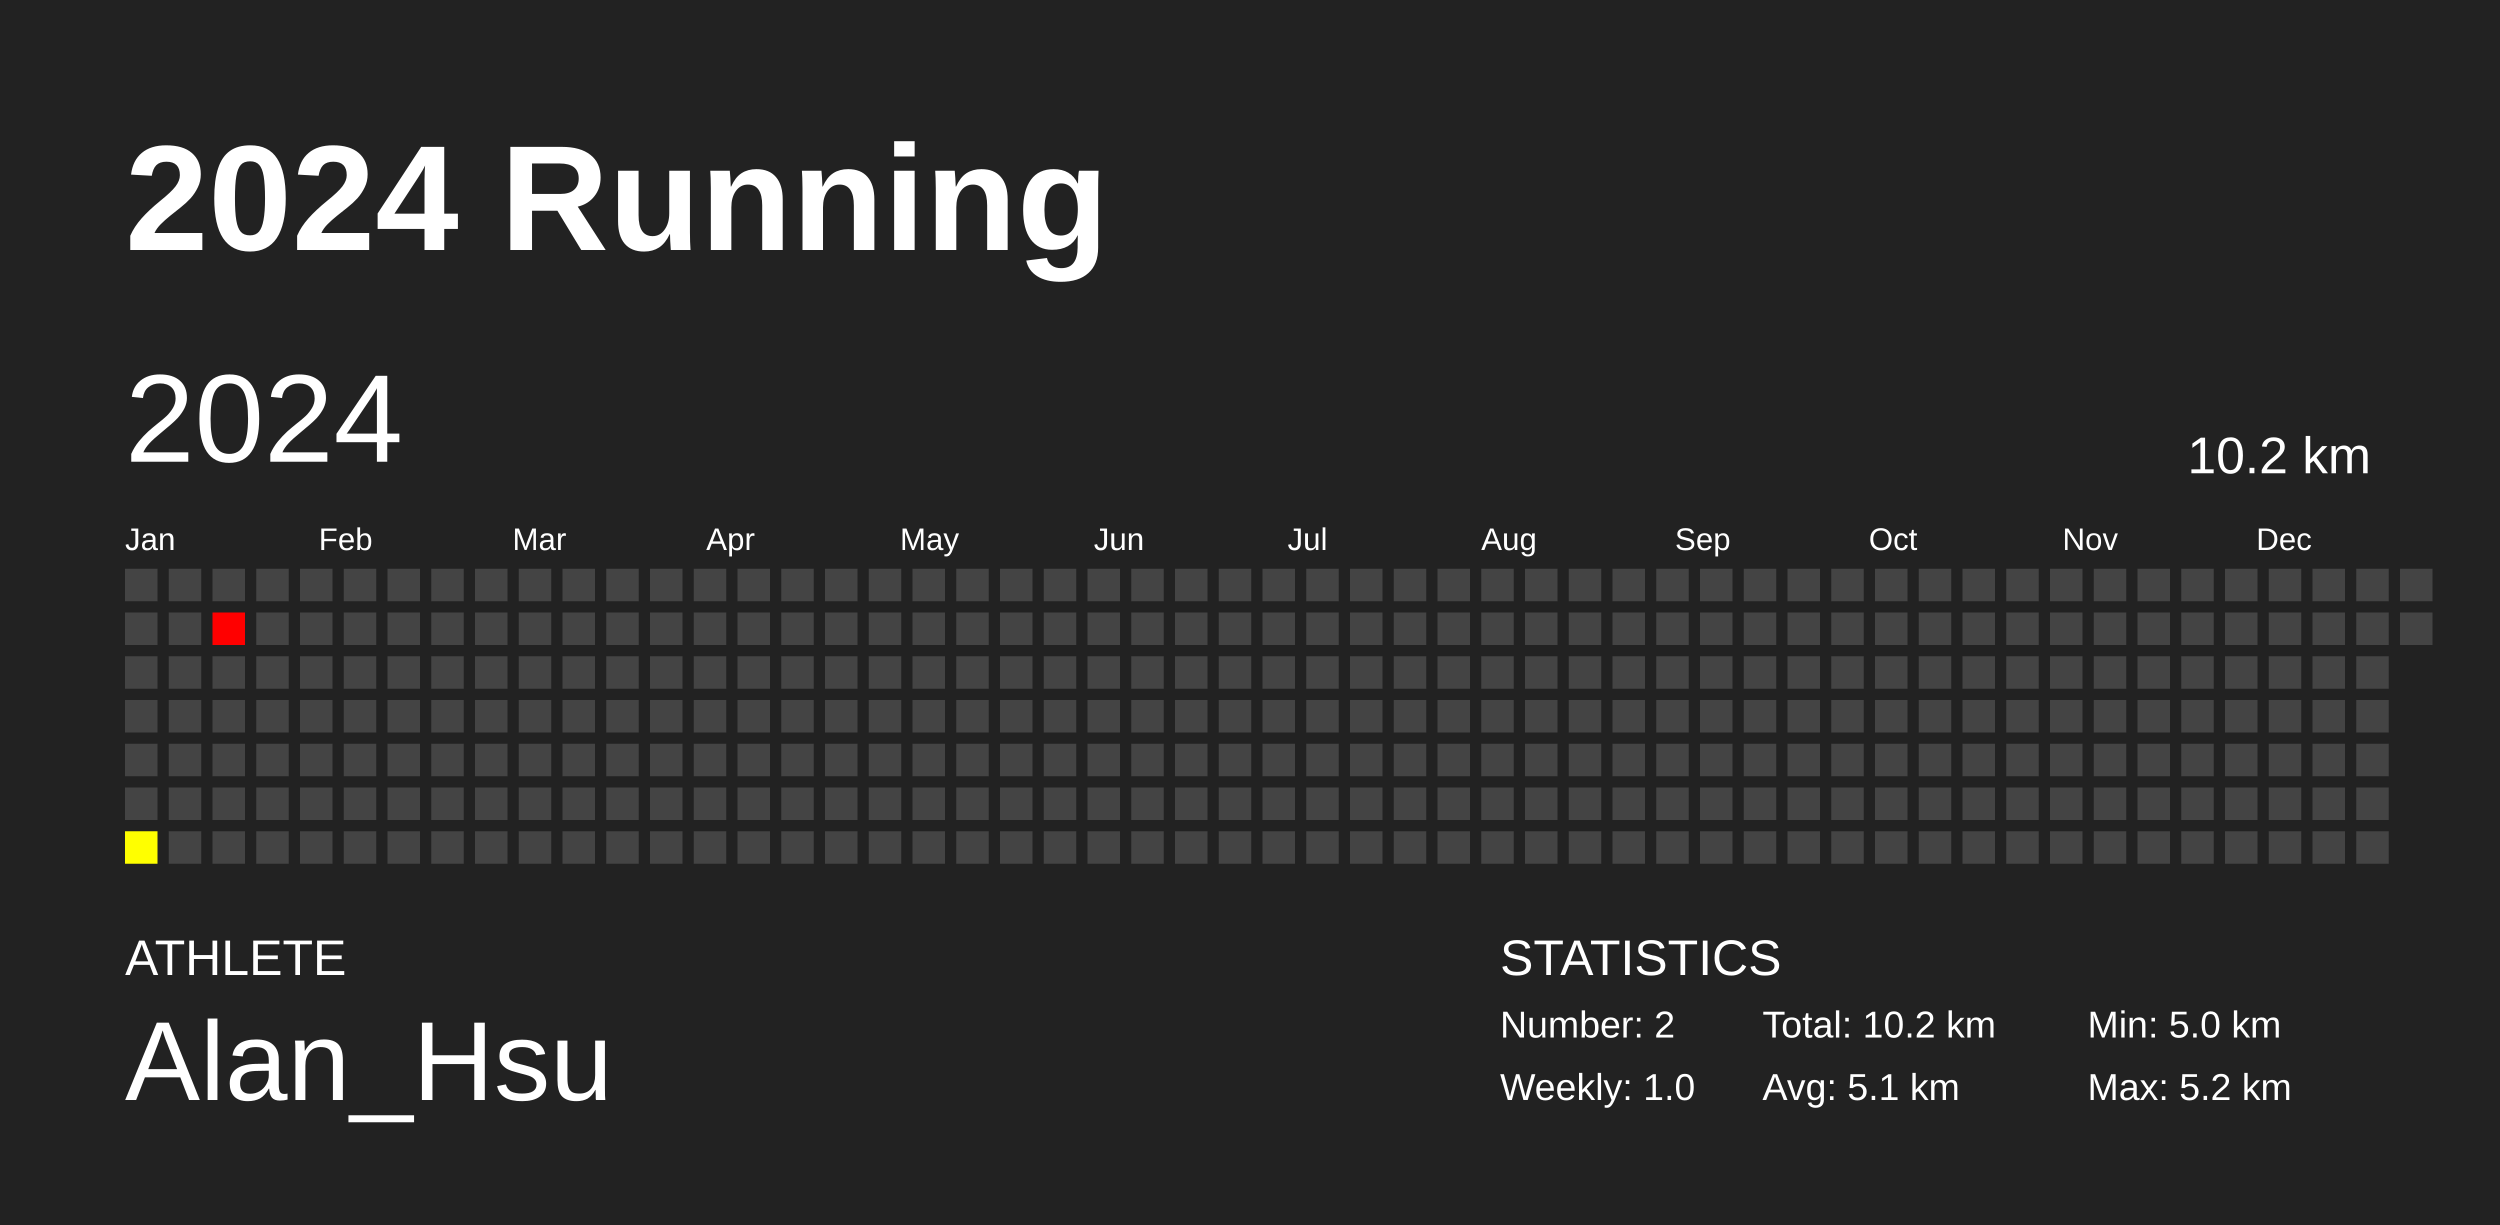
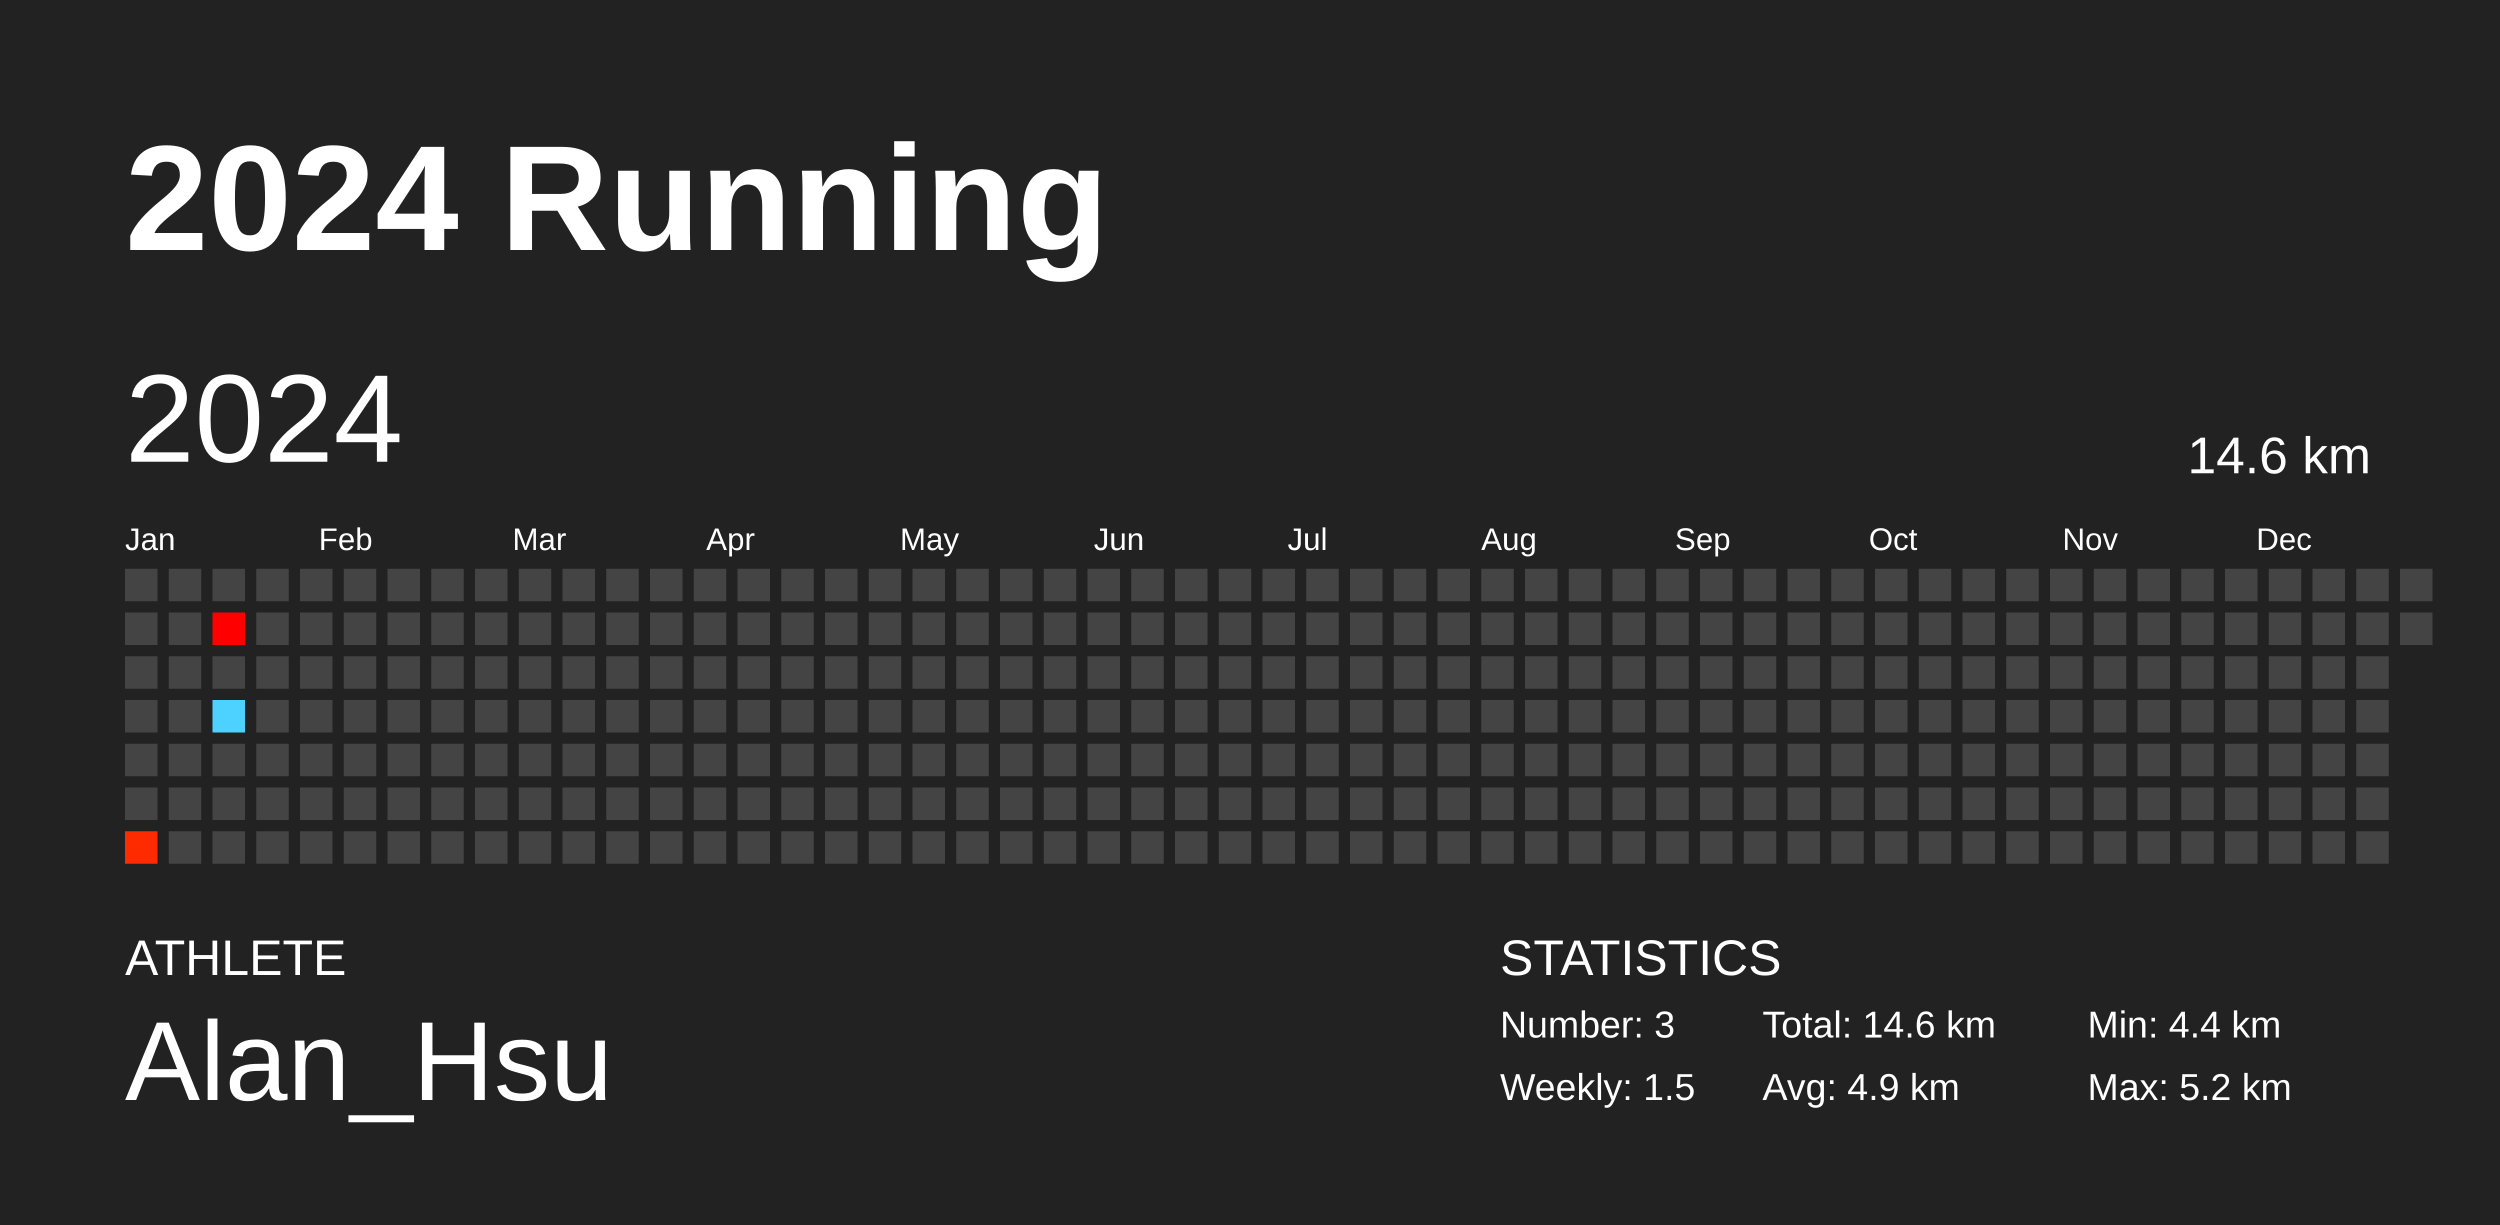
<svg xmlns="http://www.w3.org/2000/svg" baseProfile="full" height="98mm" version="1.1" viewBox="0,0,200,98" width="200mm">
  <defs />
  <rect fill="#222222" height="98" width="200" x="0" y="0" />
  <text fill="#FFFFFF" style="font-size:12px; font-family:Arial; font-weight:bold;" x="10" y="20">2024 Running</text>
  <text fill="#FFFFFF" style="font-size:4px; font-family:Arial" x="10" y="78">ATHLETE</text>
  <text fill="#FFFFFF" style="font-size:9px; font-family:Arial" x="10" y="88">Alan_Hsu</text>
  <text fill="#FFFFFF" style="font-size:4px; font-family:Arial" x="120" y="78">STATISTICS</text>
-   <text fill="#FFFFFF" style="font-size:3px; font-family:Arial" x="120" y="83">Number: 2</text>
-   <text fill="#FFFFFF" style="font-size:3px; font-family:Arial" x="120" y="88">Weekly: 1.0</text>
-   <text fill="#FFFFFF" style="font-size:3px; font-family:Arial" x="141" y="83">Total: 10.2 km</text>
-   <text fill="#FFFFFF" style="font-size:3px; font-family:Arial" x="141" y="88">Avg: 5.1 km</text>
-   <text fill="#FFFFFF" style="font-size:3px; font-family:Arial" x="167" y="83">Min: 5.0 km</text>
+   <text fill="#FFFFFF" style="font-size:3px; font-family:Arial" x="120" y="83">Number: 3</text>
+   <text fill="#FFFFFF" style="font-size:3px; font-family:Arial" x="120" y="88">Weekly: 1.5</text>
+   <text fill="#FFFFFF" style="font-size:3px; font-family:Arial" x="141" y="83">Total: 14.6 km</text>
+   <text fill="#FFFFFF" style="font-size:3px; font-family:Arial" x="141" y="88">Avg: 4.9 km</text>
+   <text fill="#FFFFFF" style="font-size:3px; font-family:Arial" x="167" y="83">Min: 4.4 km</text>
  <text fill="#FFFFFF" style="font-size:3px; font-family:Arial" x="167" y="88">Max: 5.2 km</text>
  <text dominant-baseline="hanging" fill="#FFFFFF" style="font-size:10.0px; font-family:Arial;" x="10" y="30">2024</text>
-   <text dominant-baseline="hanging" fill="#FFFFFF" style="font-size:4.125px; font-family:Arial;" x="175" y="35">10.2 km</text>
+   <text dominant-baseline="hanging" fill="#FFFFFF" style="font-size:4.125px; font-family:Arial;" x="175" y="35">14.6 km</text>
  <text fill="#FFFFFF" style="font-size:2.5px; font-family:Arial" x="10.0" y="44">Jan</text>
  <text fill="#FFFFFF" style="font-size:2.5px; font-family:Arial" x="25.5" y="44">Feb</text>
  <text fill="#FFFFFF" style="font-size:2.5px; font-family:Arial" x="41.0" y="44">Mar</text>
  <text fill="#FFFFFF" style="font-size:2.5px; font-family:Arial" x="56.5" y="44">Apr</text>
  <text fill="#FFFFFF" style="font-size:2.5px; font-family:Arial" x="72.0" y="44">May</text>
  <text fill="#FFFFFF" style="font-size:2.5px; font-family:Arial" x="87.5" y="44">Jun</text>
  <text fill="#FFFFFF" style="font-size:2.5px; font-family:Arial" x="103.0" y="44">Jul</text>
  <text fill="#FFFFFF" style="font-size:2.5px; font-family:Arial" x="118.5" y="44">Aug</text>
  <text fill="#FFFFFF" style="font-size:2.5px; font-family:Arial" x="134.0" y="44">Sep</text>
  <text fill="#FFFFFF" style="font-size:2.5px; font-family:Arial" x="149.5" y="44">Oct</text>
  <text fill="#FFFFFF" style="font-size:2.5px; font-family:Arial" x="165.0" y="44">Nov</text>
  <text fill="#FFFFFF" style="font-size:2.5px; font-family:Arial" x="180.5" y="44">Dec</text>
  <rect fill="#444444" height="2.6" width="2.6" x="10.0" y="45.5" />
  <rect fill="#444444" height="2.6" width="2.6" x="10.0" y="49.0" />
  <rect fill="#444444" height="2.6" width="2.6" x="10.0" y="52.5" />
  <rect fill="#444444" height="2.6" width="2.6" x="10.0" y="56.0" />
  <rect fill="#444444" height="2.6" width="2.6" x="10.0" y="59.5" />
  <rect fill="#444444" height="2.6" width="2.6" x="10.0" y="63.0" />
-   <rect fill="#ffff00" height="2.6" width="2.6" x="10.0" y="66.5" />
+   <rect fill="#ff2b00" height="2.6" width="2.6" x="10.0" y="66.5" />
  <rect fill="#444444" height="2.6" width="2.6" x="13.5" y="45.5" />
  <rect fill="#444444" height="2.6" width="2.6" x="13.5" y="49.0" />
  <rect fill="#444444" height="2.6" width="2.6" x="13.5" y="52.5" />
  <rect fill="#444444" height="2.6" width="2.6" x="13.5" y="56.0" />
  <rect fill="#444444" height="2.6" width="2.6" x="13.5" y="59.5" />
  <rect fill="#444444" height="2.6" width="2.6" x="13.5" y="63.0" />
  <rect fill="#444444" height="2.6" width="2.6" x="13.5" y="66.5" />
  <rect fill="#444444" height="2.6" width="2.6" x="17.0" y="45.5" />
  <rect fill="#ff0000" height="2.6" width="2.6" x="17.0" y="49.0" />
  <rect fill="#444444" height="2.6" width="2.6" x="17.0" y="52.5" />
-   <rect fill="#444444" height="2.6" width="2.6" x="17.0" y="56.0" />
+   <rect fill="#4dd2ff" height="2.6" width="2.6" x="17.0" y="56.0" />
  <rect fill="#444444" height="2.6" width="2.6" x="17.0" y="59.5" />
  <rect fill="#444444" height="2.6" width="2.6" x="17.0" y="63.0" />
  <rect fill="#444444" height="2.6" width="2.6" x="17.0" y="66.5" />
  <rect fill="#444444" height="2.6" width="2.6" x="20.5" y="45.5" />
  <rect fill="#444444" height="2.6" width="2.6" x="20.5" y="49.0" />
  <rect fill="#444444" height="2.6" width="2.6" x="20.5" y="52.5" />
  <rect fill="#444444" height="2.6" width="2.6" x="20.5" y="56.0" />
  <rect fill="#444444" height="2.6" width="2.6" x="20.5" y="59.5" />
  <rect fill="#444444" height="2.6" width="2.6" x="20.5" y="63.0" />
  <rect fill="#444444" height="2.6" width="2.6" x="20.5" y="66.5" />
  <rect fill="#444444" height="2.6" width="2.6" x="24.0" y="45.5" />
  <rect fill="#444444" height="2.6" width="2.6" x="24.0" y="49.0" />
  <rect fill="#444444" height="2.6" width="2.6" x="24.0" y="52.5" />
  <rect fill="#444444" height="2.6" width="2.6" x="24.0" y="56.0" />
  <rect fill="#444444" height="2.6" width="2.6" x="24.0" y="59.5" />
  <rect fill="#444444" height="2.6" width="2.6" x="24.0" y="63.0" />
  <rect fill="#444444" height="2.6" width="2.6" x="24.0" y="66.5" />
  <rect fill="#444444" height="2.6" width="2.6" x="27.5" y="45.5" />
  <rect fill="#444444" height="2.6" width="2.6" x="27.5" y="49.0" />
  <rect fill="#444444" height="2.6" width="2.6" x="27.5" y="52.5" />
  <rect fill="#444444" height="2.6" width="2.6" x="27.5" y="56.0" />
  <rect fill="#444444" height="2.6" width="2.6" x="27.5" y="59.5" />
  <rect fill="#444444" height="2.6" width="2.6" x="27.5" y="63.0" />
  <rect fill="#444444" height="2.6" width="2.6" x="27.5" y="66.5" />
  <rect fill="#444444" height="2.6" width="2.6" x="31.0" y="45.5" />
  <rect fill="#444444" height="2.6" width="2.6" x="31.0" y="49.0" />
  <rect fill="#444444" height="2.6" width="2.6" x="31.0" y="52.5" />
  <rect fill="#444444" height="2.6" width="2.6" x="31.0" y="56.0" />
  <rect fill="#444444" height="2.6" width="2.6" x="31.0" y="59.5" />
  <rect fill="#444444" height="2.6" width="2.6" x="31.0" y="63.0" />
  <rect fill="#444444" height="2.6" width="2.6" x="31.0" y="66.5" />
  <rect fill="#444444" height="2.6" width="2.6" x="34.5" y="45.5" />
  <rect fill="#444444" height="2.6" width="2.6" x="34.5" y="49.0" />
  <rect fill="#444444" height="2.6" width="2.6" x="34.5" y="52.5" />
  <rect fill="#444444" height="2.6" width="2.6" x="34.5" y="56.0" />
  <rect fill="#444444" height="2.6" width="2.6" x="34.5" y="59.5" />
  <rect fill="#444444" height="2.6" width="2.6" x="34.5" y="63.0" />
  <rect fill="#444444" height="2.6" width="2.6" x="34.5" y="66.5" />
  <rect fill="#444444" height="2.6" width="2.6" x="38.0" y="45.5" />
  <rect fill="#444444" height="2.6" width="2.6" x="38.0" y="49.0" />
  <rect fill="#444444" height="2.6" width="2.6" x="38.0" y="52.5" />
  <rect fill="#444444" height="2.6" width="2.6" x="38.0" y="56.0" />
  <rect fill="#444444" height="2.6" width="2.6" x="38.0" y="59.5" />
  <rect fill="#444444" height="2.6" width="2.6" x="38.0" y="63.0" />
  <rect fill="#444444" height="2.6" width="2.6" x="38.0" y="66.5" />
  <rect fill="#444444" height="2.6" width="2.6" x="41.5" y="45.5" />
  <rect fill="#444444" height="2.6" width="2.6" x="41.5" y="49.0" />
  <rect fill="#444444" height="2.6" width="2.6" x="41.5" y="52.5" />
  <rect fill="#444444" height="2.6" width="2.6" x="41.5" y="56.0" />
  <rect fill="#444444" height="2.6" width="2.6" x="41.5" y="59.5" />
  <rect fill="#444444" height="2.6" width="2.6" x="41.5" y="63.0" />
  <rect fill="#444444" height="2.6" width="2.6" x="41.5" y="66.5" />
  <rect fill="#444444" height="2.6" width="2.6" x="45.0" y="45.5" />
  <rect fill="#444444" height="2.6" width="2.6" x="45.0" y="49.0" />
  <rect fill="#444444" height="2.6" width="2.6" x="45.0" y="52.5" />
  <rect fill="#444444" height="2.6" width="2.6" x="45.0" y="56.0" />
  <rect fill="#444444" height="2.6" width="2.6" x="45.0" y="59.5" />
  <rect fill="#444444" height="2.6" width="2.6" x="45.0" y="63.0" />
  <rect fill="#444444" height="2.6" width="2.6" x="45.0" y="66.5" />
  <rect fill="#444444" height="2.6" width="2.6" x="48.5" y="45.5" />
  <rect fill="#444444" height="2.6" width="2.6" x="48.5" y="49.0" />
  <rect fill="#444444" height="2.6" width="2.6" x="48.5" y="52.5" />
  <rect fill="#444444" height="2.6" width="2.6" x="48.5" y="56.0" />
  <rect fill="#444444" height="2.6" width="2.6" x="48.5" y="59.5" />
  <rect fill="#444444" height="2.6" width="2.6" x="48.5" y="63.0" />
  <rect fill="#444444" height="2.6" width="2.6" x="48.5" y="66.5" />
  <rect fill="#444444" height="2.6" width="2.6" x="52.0" y="45.5" />
  <rect fill="#444444" height="2.6" width="2.6" x="52.0" y="49.0" />
  <rect fill="#444444" height="2.6" width="2.6" x="52.0" y="52.5" />
  <rect fill="#444444" height="2.6" width="2.6" x="52.0" y="56.0" />
  <rect fill="#444444" height="2.6" width="2.6" x="52.0" y="59.5" />
  <rect fill="#444444" height="2.6" width="2.6" x="52.0" y="63.0" />
  <rect fill="#444444" height="2.6" width="2.6" x="52.0" y="66.5" />
  <rect fill="#444444" height="2.6" width="2.6" x="55.5" y="45.5" />
  <rect fill="#444444" height="2.6" width="2.6" x="55.5" y="49.0" />
  <rect fill="#444444" height="2.6" width="2.6" x="55.5" y="52.5" />
  <rect fill="#444444" height="2.6" width="2.6" x="55.5" y="56.0" />
  <rect fill="#444444" height="2.6" width="2.6" x="55.5" y="59.5" />
  <rect fill="#444444" height="2.6" width="2.6" x="55.5" y="63.0" />
  <rect fill="#444444" height="2.6" width="2.6" x="55.5" y="66.5" />
  <rect fill="#444444" height="2.6" width="2.6" x="59.0" y="45.5" />
  <rect fill="#444444" height="2.6" width="2.6" x="59.0" y="49.0" />
  <rect fill="#444444" height="2.6" width="2.6" x="59.0" y="52.5" />
  <rect fill="#444444" height="2.6" width="2.6" x="59.0" y="56.0" />
  <rect fill="#444444" height="2.6" width="2.6" x="59.0" y="59.5" />
  <rect fill="#444444" height="2.6" width="2.6" x="59.0" y="63.0" />
  <rect fill="#444444" height="2.6" width="2.6" x="59.0" y="66.5" />
  <rect fill="#444444" height="2.6" width="2.6" x="62.5" y="45.5" />
  <rect fill="#444444" height="2.6" width="2.6" x="62.5" y="49.0" />
  <rect fill="#444444" height="2.6" width="2.6" x="62.5" y="52.5" />
  <rect fill="#444444" height="2.6" width="2.6" x="62.5" y="56.0" />
  <rect fill="#444444" height="2.6" width="2.6" x="62.5" y="59.5" />
  <rect fill="#444444" height="2.6" width="2.6" x="62.5" y="63.0" />
  <rect fill="#444444" height="2.6" width="2.6" x="62.5" y="66.5" />
  <rect fill="#444444" height="2.6" width="2.6" x="66.0" y="45.5" />
  <rect fill="#444444" height="2.6" width="2.6" x="66.0" y="49.0" />
  <rect fill="#444444" height="2.6" width="2.6" x="66.0" y="52.5" />
  <rect fill="#444444" height="2.6" width="2.6" x="66.0" y="56.0" />
  <rect fill="#444444" height="2.6" width="2.6" x="66.0" y="59.5" />
  <rect fill="#444444" height="2.6" width="2.6" x="66.0" y="63.0" />
  <rect fill="#444444" height="2.6" width="2.6" x="66.0" y="66.5" />
  <rect fill="#444444" height="2.6" width="2.6" x="69.5" y="45.5" />
  <rect fill="#444444" height="2.6" width="2.6" x="69.5" y="49.0" />
  <rect fill="#444444" height="2.6" width="2.6" x="69.5" y="52.5" />
  <rect fill="#444444" height="2.6" width="2.6" x="69.5" y="56.0" />
  <rect fill="#444444" height="2.6" width="2.6" x="69.5" y="59.5" />
  <rect fill="#444444" height="2.6" width="2.6" x="69.5" y="63.0" />
  <rect fill="#444444" height="2.6" width="2.6" x="69.5" y="66.5" />
  <rect fill="#444444" height="2.6" width="2.6" x="73.0" y="45.5" />
  <rect fill="#444444" height="2.6" width="2.6" x="73.0" y="49.0" />
  <rect fill="#444444" height="2.6" width="2.6" x="73.0" y="52.5" />
  <rect fill="#444444" height="2.6" width="2.6" x="73.0" y="56.0" />
  <rect fill="#444444" height="2.6" width="2.6" x="73.0" y="59.5" />
  <rect fill="#444444" height="2.6" width="2.6" x="73.0" y="63.0" />
  <rect fill="#444444" height="2.6" width="2.6" x="73.0" y="66.5" />
  <rect fill="#444444" height="2.6" width="2.6" x="76.5" y="45.5" />
  <rect fill="#444444" height="2.6" width="2.6" x="76.5" y="49.0" />
  <rect fill="#444444" height="2.6" width="2.6" x="76.5" y="52.5" />
  <rect fill="#444444" height="2.6" width="2.6" x="76.5" y="56.0" />
  <rect fill="#444444" height="2.6" width="2.6" x="76.5" y="59.5" />
  <rect fill="#444444" height="2.6" width="2.6" x="76.5" y="63.0" />
  <rect fill="#444444" height="2.6" width="2.6" x="76.5" y="66.5" />
  <rect fill="#444444" height="2.6" width="2.6" x="80.0" y="45.5" />
  <rect fill="#444444" height="2.6" width="2.6" x="80.0" y="49.0" />
  <rect fill="#444444" height="2.6" width="2.6" x="80.0" y="52.5" />
  <rect fill="#444444" height="2.6" width="2.6" x="80.0" y="56.0" />
  <rect fill="#444444" height="2.6" width="2.6" x="80.0" y="59.5" />
  <rect fill="#444444" height="2.6" width="2.6" x="80.0" y="63.0" />
  <rect fill="#444444" height="2.6" width="2.6" x="80.0" y="66.5" />
  <rect fill="#444444" height="2.6" width="2.6" x="83.5" y="45.5" />
  <rect fill="#444444" height="2.6" width="2.6" x="83.5" y="49.0" />
  <rect fill="#444444" height="2.6" width="2.6" x="83.5" y="52.5" />
  <rect fill="#444444" height="2.6" width="2.6" x="83.5" y="56.0" />
  <rect fill="#444444" height="2.6" width="2.6" x="83.5" y="59.5" />
  <rect fill="#444444" height="2.6" width="2.6" x="83.5" y="63.0" />
  <rect fill="#444444" height="2.6" width="2.6" x="83.5" y="66.5" />
  <rect fill="#444444" height="2.6" width="2.6" x="87.0" y="45.5" />
  <rect fill="#444444" height="2.6" width="2.6" x="87.0" y="49.0" />
  <rect fill="#444444" height="2.6" width="2.6" x="87.0" y="52.5" />
  <rect fill="#444444" height="2.6" width="2.6" x="87.0" y="56.0" />
  <rect fill="#444444" height="2.6" width="2.6" x="87.0" y="59.5" />
  <rect fill="#444444" height="2.6" width="2.6" x="87.0" y="63.0" />
  <rect fill="#444444" height="2.6" width="2.6" x="87.0" y="66.5" />
  <rect fill="#444444" height="2.6" width="2.6" x="90.5" y="45.5" />
  <rect fill="#444444" height="2.6" width="2.6" x="90.5" y="49.0" />
  <rect fill="#444444" height="2.6" width="2.6" x="90.5" y="52.5" />
  <rect fill="#444444" height="2.6" width="2.6" x="90.5" y="56.0" />
  <rect fill="#444444" height="2.6" width="2.6" x="90.5" y="59.5" />
  <rect fill="#444444" height="2.6" width="2.6" x="90.5" y="63.0" />
  <rect fill="#444444" height="2.6" width="2.6" x="90.5" y="66.5" />
  <rect fill="#444444" height="2.6" width="2.6" x="94.0" y="45.5" />
  <rect fill="#444444" height="2.6" width="2.6" x="94.0" y="49.0" />
  <rect fill="#444444" height="2.6" width="2.6" x="94.0" y="52.5" />
  <rect fill="#444444" height="2.6" width="2.6" x="94.0" y="56.0" />
  <rect fill="#444444" height="2.6" width="2.6" x="94.0" y="59.5" />
  <rect fill="#444444" height="2.6" width="2.6" x="94.0" y="63.0" />
  <rect fill="#444444" height="2.6" width="2.6" x="94.0" y="66.5" />
  <rect fill="#444444" height="2.6" width="2.6" x="97.5" y="45.5" />
  <rect fill="#444444" height="2.6" width="2.6" x="97.5" y="49.0" />
  <rect fill="#444444" height="2.6" width="2.6" x="97.5" y="52.5" />
  <rect fill="#444444" height="2.6" width="2.6" x="97.5" y="56.0" />
  <rect fill="#444444" height="2.6" width="2.6" x="97.5" y="59.5" />
  <rect fill="#444444" height="2.6" width="2.6" x="97.5" y="63.0" />
  <rect fill="#444444" height="2.6" width="2.6" x="97.5" y="66.5" />
  <rect fill="#444444" height="2.6" width="2.6" x="101.0" y="45.5" />
  <rect fill="#444444" height="2.6" width="2.6" x="101.0" y="49.0" />
  <rect fill="#444444" height="2.6" width="2.6" x="101.0" y="52.5" />
  <rect fill="#444444" height="2.6" width="2.6" x="101.0" y="56.0" />
  <rect fill="#444444" height="2.6" width="2.6" x="101.0" y="59.5" />
  <rect fill="#444444" height="2.6" width="2.6" x="101.0" y="63.0" />
  <rect fill="#444444" height="2.6" width="2.6" x="101.0" y="66.5" />
  <rect fill="#444444" height="2.6" width="2.6" x="104.5" y="45.5" />
  <rect fill="#444444" height="2.6" width="2.6" x="104.5" y="49.0" />
  <rect fill="#444444" height="2.6" width="2.6" x="104.5" y="52.5" />
  <rect fill="#444444" height="2.6" width="2.6" x="104.5" y="56.0" />
  <rect fill="#444444" height="2.6" width="2.6" x="104.5" y="59.5" />
  <rect fill="#444444" height="2.6" width="2.6" x="104.5" y="63.0" />
  <rect fill="#444444" height="2.6" width="2.6" x="104.5" y="66.5" />
  <rect fill="#444444" height="2.6" width="2.6" x="108.0" y="45.5" />
  <rect fill="#444444" height="2.6" width="2.6" x="108.0" y="49.0" />
  <rect fill="#444444" height="2.6" width="2.6" x="108.0" y="52.5" />
  <rect fill="#444444" height="2.6" width="2.6" x="108.0" y="56.0" />
  <rect fill="#444444" height="2.6" width="2.6" x="108.0" y="59.5" />
  <rect fill="#444444" height="2.6" width="2.6" x="108.0" y="63.0" />
  <rect fill="#444444" height="2.6" width="2.6" x="108.0" y="66.5" />
  <rect fill="#444444" height="2.6" width="2.6" x="111.5" y="45.5" />
  <rect fill="#444444" height="2.6" width="2.6" x="111.5" y="49.0" />
  <rect fill="#444444" height="2.6" width="2.6" x="111.5" y="52.5" />
  <rect fill="#444444" height="2.6" width="2.6" x="111.5" y="56.0" />
  <rect fill="#444444" height="2.6" width="2.6" x="111.5" y="59.5" />
  <rect fill="#444444" height="2.6" width="2.6" x="111.5" y="63.0" />
  <rect fill="#444444" height="2.6" width="2.6" x="111.5" y="66.5" />
  <rect fill="#444444" height="2.6" width="2.6" x="115.0" y="45.5" />
  <rect fill="#444444" height="2.6" width="2.6" x="115.0" y="49.0" />
  <rect fill="#444444" height="2.6" width="2.6" x="115.0" y="52.5" />
  <rect fill="#444444" height="2.6" width="2.6" x="115.0" y="56.0" />
  <rect fill="#444444" height="2.6" width="2.6" x="115.0" y="59.5" />
  <rect fill="#444444" height="2.6" width="2.6" x="115.0" y="63.0" />
  <rect fill="#444444" height="2.6" width="2.6" x="115.0" y="66.5" />
  <rect fill="#444444" height="2.6" width="2.6" x="118.5" y="45.5" />
  <rect fill="#444444" height="2.6" width="2.6" x="118.5" y="49.0" />
  <rect fill="#444444" height="2.6" width="2.6" x="118.5" y="52.5" />
  <rect fill="#444444" height="2.6" width="2.6" x="118.5" y="56.0" />
  <rect fill="#444444" height="2.6" width="2.6" x="118.5" y="59.5" />
  <rect fill="#444444" height="2.6" width="2.6" x="118.5" y="63.0" />
  <rect fill="#444444" height="2.6" width="2.6" x="118.5" y="66.5" />
  <rect fill="#444444" height="2.6" width="2.6" x="122.0" y="45.5" />
  <rect fill="#444444" height="2.6" width="2.6" x="122.0" y="49.0" />
  <rect fill="#444444" height="2.6" width="2.6" x="122.0" y="52.5" />
  <rect fill="#444444" height="2.6" width="2.6" x="122.0" y="56.0" />
  <rect fill="#444444" height="2.6" width="2.6" x="122.0" y="59.5" />
  <rect fill="#444444" height="2.6" width="2.6" x="122.0" y="63.0" />
  <rect fill="#444444" height="2.6" width="2.6" x="122.0" y="66.5" />
  <rect fill="#444444" height="2.6" width="2.6" x="125.5" y="45.5" />
  <rect fill="#444444" height="2.6" width="2.6" x="125.5" y="49.0" />
  <rect fill="#444444" height="2.6" width="2.6" x="125.5" y="52.5" />
  <rect fill="#444444" height="2.6" width="2.6" x="125.5" y="56.0" />
  <rect fill="#444444" height="2.6" width="2.6" x="125.5" y="59.5" />
  <rect fill="#444444" height="2.6" width="2.6" x="125.5" y="63.0" />
  <rect fill="#444444" height="2.6" width="2.6" x="125.5" y="66.5" />
  <rect fill="#444444" height="2.6" width="2.6" x="129.0" y="45.5" />
  <rect fill="#444444" height="2.6" width="2.6" x="129.0" y="49.0" />
  <rect fill="#444444" height="2.6" width="2.6" x="129.0" y="52.5" />
  <rect fill="#444444" height="2.6" width="2.6" x="129.0" y="56.0" />
  <rect fill="#444444" height="2.6" width="2.6" x="129.0" y="59.5" />
  <rect fill="#444444" height="2.6" width="2.6" x="129.0" y="63.0" />
  <rect fill="#444444" height="2.6" width="2.6" x="129.0" y="66.5" />
  <rect fill="#444444" height="2.6" width="2.6" x="132.5" y="45.5" />
  <rect fill="#444444" height="2.6" width="2.6" x="132.5" y="49.0" />
  <rect fill="#444444" height="2.6" width="2.6" x="132.5" y="52.5" />
  <rect fill="#444444" height="2.6" width="2.6" x="132.5" y="56.0" />
  <rect fill="#444444" height="2.6" width="2.6" x="132.5" y="59.5" />
  <rect fill="#444444" height="2.6" width="2.6" x="132.5" y="63.0" />
  <rect fill="#444444" height="2.6" width="2.6" x="132.5" y="66.5" />
  <rect fill="#444444" height="2.6" width="2.6" x="136.0" y="45.5" />
  <rect fill="#444444" height="2.6" width="2.6" x="136.0" y="49.0" />
  <rect fill="#444444" height="2.6" width="2.6" x="136.0" y="52.5" />
  <rect fill="#444444" height="2.6" width="2.6" x="136.0" y="56.0" />
  <rect fill="#444444" height="2.6" width="2.6" x="136.0" y="59.5" />
  <rect fill="#444444" height="2.6" width="2.6" x="136.0" y="63.0" />
  <rect fill="#444444" height="2.6" width="2.6" x="136.0" y="66.5" />
  <rect fill="#444444" height="2.6" width="2.6" x="139.5" y="45.5" />
  <rect fill="#444444" height="2.6" width="2.6" x="139.5" y="49.0" />
  <rect fill="#444444" height="2.6" width="2.6" x="139.5" y="52.5" />
  <rect fill="#444444" height="2.6" width="2.6" x="139.5" y="56.0" />
  <rect fill="#444444" height="2.6" width="2.6" x="139.5" y="59.5" />
  <rect fill="#444444" height="2.6" width="2.6" x="139.5" y="63.0" />
  <rect fill="#444444" height="2.6" width="2.6" x="139.5" y="66.5" />
  <rect fill="#444444" height="2.6" width="2.6" x="143.0" y="45.5" />
  <rect fill="#444444" height="2.6" width="2.6" x="143.0" y="49.0" />
  <rect fill="#444444" height="2.6" width="2.6" x="143.0" y="52.5" />
  <rect fill="#444444" height="2.6" width="2.6" x="143.0" y="56.0" />
  <rect fill="#444444" height="2.6" width="2.6" x="143.0" y="59.5" />
  <rect fill="#444444" height="2.6" width="2.6" x="143.0" y="63.0" />
  <rect fill="#444444" height="2.6" width="2.6" x="143.0" y="66.5" />
  <rect fill="#444444" height="2.6" width="2.6" x="146.5" y="45.5" />
  <rect fill="#444444" height="2.6" width="2.6" x="146.5" y="49.0" />
  <rect fill="#444444" height="2.6" width="2.6" x="146.5" y="52.5" />
  <rect fill="#444444" height="2.6" width="2.6" x="146.5" y="56.0" />
  <rect fill="#444444" height="2.6" width="2.6" x="146.5" y="59.5" />
  <rect fill="#444444" height="2.6" width="2.6" x="146.5" y="63.0" />
  <rect fill="#444444" height="2.6" width="2.6" x="146.5" y="66.5" />
  <rect fill="#444444" height="2.6" width="2.6" x="150.0" y="45.5" />
  <rect fill="#444444" height="2.6" width="2.6" x="150.0" y="49.0" />
  <rect fill="#444444" height="2.6" width="2.6" x="150.0" y="52.5" />
  <rect fill="#444444" height="2.6" width="2.6" x="150.0" y="56.0" />
  <rect fill="#444444" height="2.6" width="2.6" x="150.0" y="59.5" />
  <rect fill="#444444" height="2.6" width="2.6" x="150.0" y="63.0" />
  <rect fill="#444444" height="2.6" width="2.6" x="150.0" y="66.5" />
  <rect fill="#444444" height="2.6" width="2.6" x="153.5" y="45.5" />
  <rect fill="#444444" height="2.6" width="2.6" x="153.5" y="49.0" />
  <rect fill="#444444" height="2.6" width="2.6" x="153.5" y="52.5" />
  <rect fill="#444444" height="2.6" width="2.6" x="153.5" y="56.0" />
  <rect fill="#444444" height="2.6" width="2.6" x="153.5" y="59.5" />
  <rect fill="#444444" height="2.6" width="2.6" x="153.5" y="63.0" />
  <rect fill="#444444" height="2.6" width="2.6" x="153.5" y="66.5" />
  <rect fill="#444444" height="2.6" width="2.6" x="157.0" y="45.5" />
  <rect fill="#444444" height="2.6" width="2.6" x="157.0" y="49.0" />
  <rect fill="#444444" height="2.6" width="2.6" x="157.0" y="52.5" />
  <rect fill="#444444" height="2.6" width="2.6" x="157.0" y="56.0" />
  <rect fill="#444444" height="2.6" width="2.6" x="157.0" y="59.5" />
  <rect fill="#444444" height="2.6" width="2.6" x="157.0" y="63.0" />
  <rect fill="#444444" height="2.6" width="2.6" x="157.0" y="66.5" />
  <rect fill="#444444" height="2.6" width="2.6" x="160.5" y="45.5" />
  <rect fill="#444444" height="2.6" width="2.6" x="160.5" y="49.0" />
  <rect fill="#444444" height="2.6" width="2.6" x="160.5" y="52.5" />
  <rect fill="#444444" height="2.6" width="2.6" x="160.5" y="56.0" />
  <rect fill="#444444" height="2.6" width="2.6" x="160.5" y="59.5" />
  <rect fill="#444444" height="2.6" width="2.6" x="160.5" y="63.0" />
  <rect fill="#444444" height="2.6" width="2.6" x="160.5" y="66.5" />
  <rect fill="#444444" height="2.6" width="2.6" x="164.0" y="45.5" />
  <rect fill="#444444" height="2.6" width="2.6" x="164.0" y="49.0" />
  <rect fill="#444444" height="2.6" width="2.6" x="164.0" y="52.5" />
  <rect fill="#444444" height="2.6" width="2.6" x="164.0" y="56.0" />
  <rect fill="#444444" height="2.6" width="2.6" x="164.0" y="59.5" />
  <rect fill="#444444" height="2.6" width="2.6" x="164.0" y="63.0" />
  <rect fill="#444444" height="2.6" width="2.6" x="164.0" y="66.5" />
  <rect fill="#444444" height="2.6" width="2.6" x="167.5" y="45.5" />
  <rect fill="#444444" height="2.6" width="2.6" x="167.5" y="49.0" />
  <rect fill="#444444" height="2.6" width="2.6" x="167.5" y="52.5" />
  <rect fill="#444444" height="2.6" width="2.6" x="167.5" y="56.0" />
  <rect fill="#444444" height="2.6" width="2.6" x="167.5" y="59.5" />
  <rect fill="#444444" height="2.6" width="2.6" x="167.5" y="63.0" />
  <rect fill="#444444" height="2.6" width="2.6" x="167.5" y="66.5" />
  <rect fill="#444444" height="2.6" width="2.6" x="171.0" y="45.5" />
  <rect fill="#444444" height="2.6" width="2.6" x="171.0" y="49.0" />
  <rect fill="#444444" height="2.6" width="2.6" x="171.0" y="52.5" />
  <rect fill="#444444" height="2.6" width="2.6" x="171.0" y="56.0" />
  <rect fill="#444444" height="2.6" width="2.6" x="171.0" y="59.5" />
  <rect fill="#444444" height="2.6" width="2.6" x="171.0" y="63.0" />
  <rect fill="#444444" height="2.6" width="2.6" x="171.0" y="66.5" />
  <rect fill="#444444" height="2.6" width="2.6" x="174.5" y="45.5" />
  <rect fill="#444444" height="2.6" width="2.6" x="174.5" y="49.0" />
  <rect fill="#444444" height="2.6" width="2.6" x="174.5" y="52.5" />
  <rect fill="#444444" height="2.6" width="2.6" x="174.5" y="56.0" />
  <rect fill="#444444" height="2.6" width="2.6" x="174.5" y="59.5" />
  <rect fill="#444444" height="2.6" width="2.6" x="174.5" y="63.0" />
  <rect fill="#444444" height="2.6" width="2.6" x="174.5" y="66.5" />
  <rect fill="#444444" height="2.6" width="2.6" x="178.0" y="45.5" />
  <rect fill="#444444" height="2.6" width="2.6" x="178.0" y="49.0" />
  <rect fill="#444444" height="2.6" width="2.6" x="178.0" y="52.5" />
  <rect fill="#444444" height="2.6" width="2.6" x="178.0" y="56.0" />
  <rect fill="#444444" height="2.6" width="2.6" x="178.0" y="59.5" />
  <rect fill="#444444" height="2.6" width="2.6" x="178.0" y="63.0" />
  <rect fill="#444444" height="2.6" width="2.6" x="178.0" y="66.5" />
  <rect fill="#444444" height="2.6" width="2.6" x="181.5" y="45.5" />
  <rect fill="#444444" height="2.6" width="2.6" x="181.5" y="49.0" />
  <rect fill="#444444" height="2.6" width="2.6" x="181.5" y="52.5" />
  <rect fill="#444444" height="2.6" width="2.6" x="181.5" y="56.0" />
  <rect fill="#444444" height="2.6" width="2.6" x="181.5" y="59.5" />
  <rect fill="#444444" height="2.6" width="2.6" x="181.5" y="63.0" />
  <rect fill="#444444" height="2.6" width="2.6" x="181.5" y="66.5" />
  <rect fill="#444444" height="2.6" width="2.6" x="185.0" y="45.5" />
  <rect fill="#444444" height="2.6" width="2.6" x="185.0" y="49.0" />
  <rect fill="#444444" height="2.6" width="2.6" x="185.0" y="52.5" />
  <rect fill="#444444" height="2.6" width="2.6" x="185.0" y="56.0" />
  <rect fill="#444444" height="2.6" width="2.6" x="185.0" y="59.5" />
  <rect fill="#444444" height="2.6" width="2.6" x="185.0" y="63.0" />
  <rect fill="#444444" height="2.6" width="2.6" x="185.0" y="66.5" />
  <rect fill="#444444" height="2.6" width="2.6" x="188.5" y="45.5" />
  <rect fill="#444444" height="2.6" width="2.6" x="188.5" y="49.0" />
  <rect fill="#444444" height="2.6" width="2.6" x="188.5" y="52.5" />
  <rect fill="#444444" height="2.6" width="2.6" x="188.5" y="56.0" />
  <rect fill="#444444" height="2.6" width="2.6" x="188.5" y="59.5" />
  <rect fill="#444444" height="2.6" width="2.6" x="188.5" y="63.0" />
  <rect fill="#444444" height="2.6" width="2.6" x="188.5" y="66.5" />
  <rect fill="#444444" height="2.6" width="2.6" x="192.0" y="45.5" />
  <rect fill="#444444" height="2.6" width="2.6" x="192.0" y="49.0" />
</svg>
